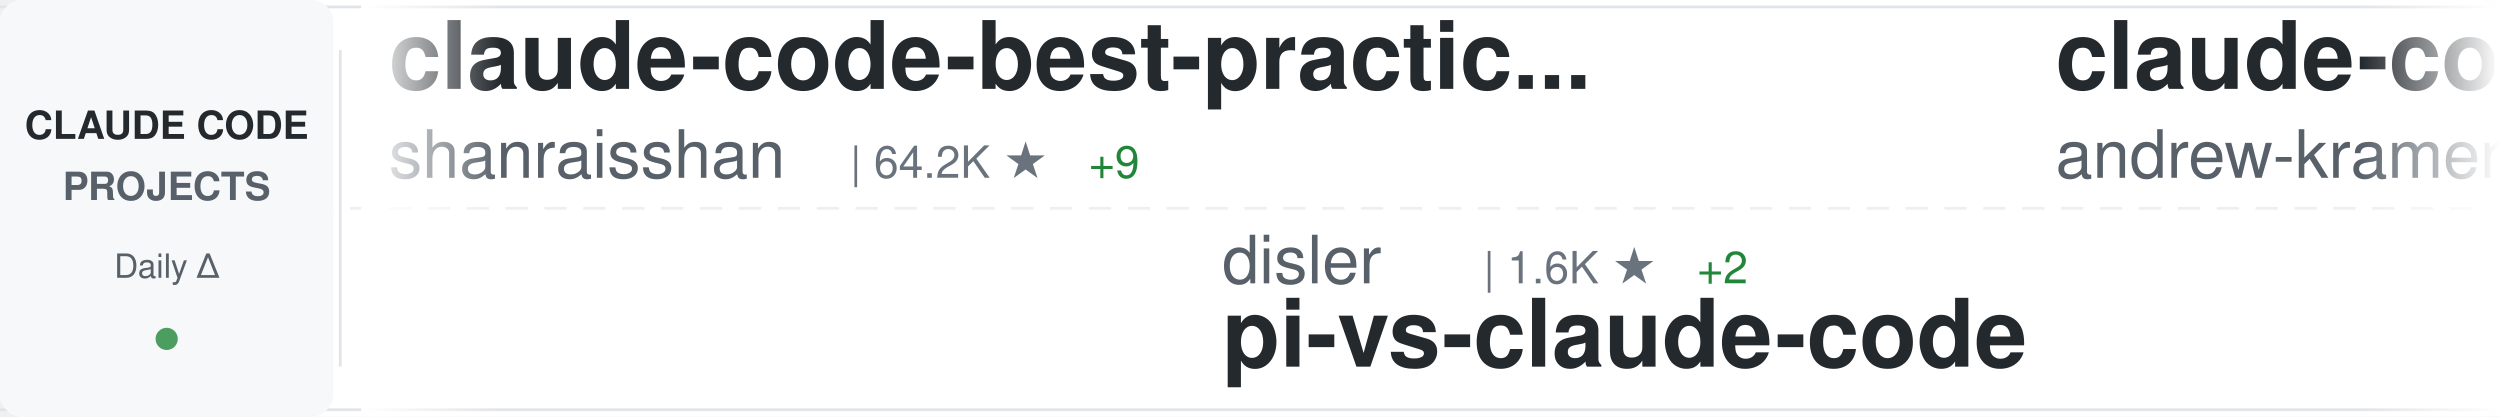
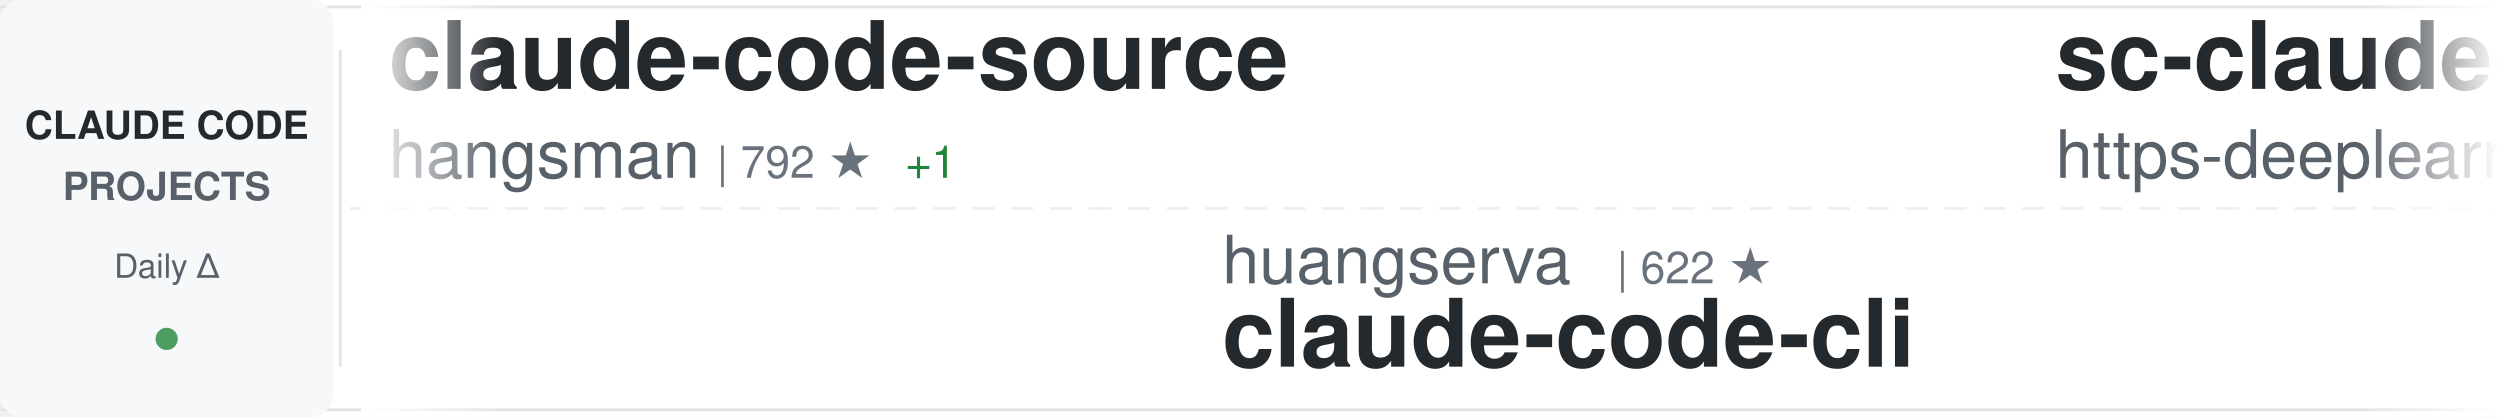
<svg xmlns="http://www.w3.org/2000/svg" width="900" height="150">
  <defs>
    <linearGradient id="awesomeLeftFade" x1="0%" y1="0%" x2="100%" y2="0%">
      <stop offset="0%" style="stop-color:#ffffff;stop-opacity:1" />
      <stop offset="100%" style="stop-color:#ffffff;stop-opacity:0" />
    </linearGradient>
    <linearGradient id="awesomeRightFade" x1="0%" y1="0%" x2="100%" y2="0%">
      <stop offset="0%" style="stop-color:#ffffff;stop-opacity:0" />
      <stop offset="100%" style="stop-color:#ffffff;stop-opacity:1" />
    </linearGradient>
  </defs>
  <rect width="900" height="150" fill="#ffffff" rx="8" />
  <rect x="0" y="2" width="900" height="1" fill="#e1e4e8" />
  <rect x="0" y="147" width="900" height="1" fill="#e1e4e8" />
  <line x1="0" y1="75" x2="900" y2="75" stroke="#e1e4e8" stroke-width="1" stroke-dasharray="8 6" opacity="0.6" />
  <rect x="0" y="0" width="120" height="150" fill="#f6f8fa" rx="8" />
  <text x="60" y="50" font-family="-apple-system, BlinkMacSystemFont, 'Segoe UI', Helvetica, Arial, sans-serif" font-size="14" font-weight="600" fill="#24292e" text-anchor="middle">CLAUDE CODE</text>
  <text x="60" y="72" font-family="-apple-system, BlinkMacSystemFont, 'Segoe UI', Helvetica, Arial, sans-serif" font-size="14" font-weight="600" fill="#586069" text-anchor="middle">PROJECTS</text>
  <text x="60" y="100" font-family="-apple-system, BlinkMacSystemFont, 'Segoe UI', Helvetica, Arial, sans-serif" font-size="12" font-weight="500" fill="#586069" text-anchor="middle">Daily Δ</text>
  <circle cx="60" cy="122" r="4" fill="#22863a" opacity="0.8" />
  <rect x="122" y="18" width="1" height="114" fill="#e1e4e8" />
  <clipPath id="awesomeTickerClip">
    <rect x="130" y="0" width="770" height="150" />
  </clipPath>
  <g clip-path="url(#awesomeTickerClip)">
    <g id="awesomeTickerItems">
      <animateTransform attributeName="transform" attributeType="XML" type="translate" from="0 0" to="-3000 0" dur="54s" repeatCount="indefinite" />
      <g transform="translate(0, 0)">
-         <text x="140" y="32" font-family="-apple-system, BlinkMacSystemFont, 'Segoe UI', Helvetica, Arial, sans-serif" font-size="34" font-weight="600" fill="#24292e">claude-code-best-practic...</text>
-         <text x="140" y="64" font-family="-apple-system, BlinkMacSystemFont, 'Segoe UI', Helvetica, Arial, sans-serif" font-size="24" font-weight="400" fill="#586069">shanraisshan</text>
-         <text x="306" y="64" font-family="-apple-system, BlinkMacSystemFont, 'Segoe UI', Helvetica, Arial, sans-serif" font-size="16" font-weight="500" fill="#6a737d">| 64.2K ★</text>
-         <text x="392" y="64" font-family="-apple-system, BlinkMacSystemFont, 'Segoe UI', Helvetica, Arial, sans-serif" font-size="16" font-weight="500" fill="#22863a"> +9</text>
+         <text x="140" y="32" font-family="-apple-system, BlinkMacSystemFont, 'Segoe UI', Helvetica, Arial, sans-serif" font-size="34" font-weight="600" fill="#24292e">claude-code-source</text>
+         <text x="140" y="64" font-family="-apple-system, BlinkMacSystemFont, 'Segoe UI', Helvetica, Arial, sans-serif" font-size="24" font-weight="400" fill="#586069">hangsman</text>
+         <text x="258" y="64" font-family="-apple-system, BlinkMacSystemFont, 'Segoe UI', Helvetica, Arial, sans-serif" font-size="16" font-weight="500" fill="#6a737d">| 792 ★</text>
+         <text x="326" y="64" font-family="-apple-system, BlinkMacSystemFont, 'Segoe UI', Helvetica, Arial, sans-serif" font-size="16" font-weight="500" fill="#22863a"> +1</text>
      </g>
      <g transform="translate(300, 0)">
-         <text x="140" y="102" font-family="-apple-system, BlinkMacSystemFont, 'Segoe UI', Helvetica, Arial, sans-serif" font-size="24" font-weight="400" fill="#586069">disler</text>
-         <text x="234" y="102" font-family="-apple-system, BlinkMacSystemFont, 'Segoe UI', Helvetica, Arial, sans-serif" font-size="16" font-weight="500" fill="#6a737d">| 1.6K ★</text>
-         <text x="311" y="102" font-family="-apple-system, BlinkMacSystemFont, 'Segoe UI', Helvetica, Arial, sans-serif" font-size="16" font-weight="500" fill="#22863a"> +2</text>
-         <text x="140" y="132" font-family="-apple-system, BlinkMacSystemFont, 'Segoe UI', Helvetica, Arial, sans-serif" font-size="34" font-weight="600" fill="#24292e">pi-vs-claude-code</text>
+         <text x="140" y="102" font-family="-apple-system, BlinkMacSystemFont, 'Segoe UI', Helvetica, Arial, sans-serif" font-size="24" font-weight="400" fill="#586069">huangserva</text>
+         <text x="282" y="102" font-family="-apple-system, BlinkMacSystemFont, 'Segoe UI', Helvetica, Arial, sans-serif" font-size="16" font-weight="500" fill="#6a737d">| 622 ★</text>
+         <text x="140" y="132" font-family="-apple-system, BlinkMacSystemFont, 'Segoe UI', Helvetica, Arial, sans-serif" font-size="34" font-weight="600" fill="#24292e">claude-code-cli</text>
      </g>
      <g transform="translate(600, 0)">
-         <text x="140" y="32" font-family="-apple-system, BlinkMacSystemFont, 'Segoe UI', Helvetica, Arial, sans-serif" font-size="34" font-weight="600" fill="#24292e">claude-code-source-build</text>
-         <text x="140" y="64" font-family="-apple-system, BlinkMacSystemFont, 'Segoe UI', Helvetica, Arial, sans-serif" font-size="24" font-weight="400" fill="#586069">andrew-kramer-inno</text>
-         <text x="378" y="64" font-family="-apple-system, BlinkMacSystemFont, 'Segoe UI', Helvetica, Arial, sans-serif" font-size="16" font-weight="500" fill="#6a737d">| 593 ★</text>
+         <text x="140" y="32" font-family="-apple-system, BlinkMacSystemFont, 'Segoe UI', Helvetica, Arial, sans-serif" font-size="34" font-weight="600" fill="#24292e">sc-claude-code-files</text>
+         <text x="140" y="64" font-family="-apple-system, BlinkMacSystemFont, 'Segoe UI', Helvetica, Arial, sans-serif" font-size="24" font-weight="400" fill="#586069">https-deeplearning-ai</text>
+         <text x="414" y="64" font-family="-apple-system, BlinkMacSystemFont, 'Segoe UI', Helvetica, Arial, sans-serif" font-size="16" font-weight="500" fill="#6a737d">| 540 ★</text>
      </g>
      <g transform="translate(900, 0)">
-         <text x="140" y="102" font-family="-apple-system, BlinkMacSystemFont, 'Segoe UI', Helvetica, Arial, sans-serif" font-size="24" font-weight="400" fill="#586069">OneRedOak</text>
-         <text x="270" y="102" font-family="-apple-system, BlinkMacSystemFont, 'Segoe UI', Helvetica, Arial, sans-serif" font-size="16" font-weight="500" fill="#6a737d">| 3.9K ★</text>
-         <text x="140" y="132" font-family="-apple-system, BlinkMacSystemFont, 'Segoe UI', Helvetica, Arial, sans-serif" font-size="34" font-weight="600" fill="#24292e">claude-code-workflows</text>
+         <text x="140" y="102" font-family="-apple-system, BlinkMacSystemFont, 'Segoe UI', Helvetica, Arial, sans-serif" font-size="24" font-weight="400" fill="#586069">lorryjovens-hub</text>
+         <text x="342" y="102" font-family="-apple-system, BlinkMacSystemFont, 'Segoe UI', Helvetica, Arial, sans-serif" font-size="16" font-weight="500" fill="#6a737d">| 1.7K ★</text>
+         <text x="140" y="132" font-family="-apple-system, BlinkMacSystemFont, 'Segoe UI', Helvetica, Arial, sans-serif" font-size="34" font-weight="600" fill="#24292e">claude-code-rust</text>
      </g>
      <g transform="translate(1200, 0)">
-         <text x="140" y="32" font-family="-apple-system, BlinkMacSystemFont, 'Segoe UI', Helvetica, Arial, sans-serif" font-size="34" font-weight="600" fill="#24292e">claude-code-prompts</text>
-         <text x="140" y="64" font-family="-apple-system, BlinkMacSystemFont, 'Segoe UI', Helvetica, Arial, sans-serif" font-size="24" font-weight="400" fill="#586069">repowise-dev</text>
-         <text x="306" y="64" font-family="-apple-system, BlinkMacSystemFont, 'Segoe UI', Helvetica, Arial, sans-serif" font-size="16" font-weight="500" fill="#6a737d">| 1.2K ★</text>
+         <text x="140" y="32" font-family="-apple-system, BlinkMacSystemFont, 'Segoe UI', Helvetica, Arial, sans-serif" font-size="34" font-weight="600" fill="#24292e">claude-code-local</text>
+         <text x="140" y="64" font-family="-apple-system, BlinkMacSystemFont, 'Segoe UI', Helvetica, Arial, sans-serif" font-size="24" font-weight="400" fill="#586069">nicedreamzapp</text>
+         <text x="318" y="64" font-family="-apple-system, BlinkMacSystemFont, 'Segoe UI', Helvetica, Arial, sans-serif" font-size="16" font-weight="500" fill="#6a737d">| 3.2K ★</text>
+         <text x="395" y="64" font-family="-apple-system, BlinkMacSystemFont, 'Segoe UI', Helvetica, Arial, sans-serif" font-size="16" font-weight="500" fill="#22863a"> +5</text>
      </g>
      <g transform="translate(1500, 0)">
-         <text x="140" y="102" font-family="-apple-system, BlinkMacSystemFont, 'Segoe UI', Helvetica, Arial, sans-serif" font-size="24" font-weight="400" fill="#586069">Alishahryar1</text>
-         <text x="306" y="102" font-family="-apple-system, BlinkMacSystemFont, 'Segoe UI', Helvetica, Arial, sans-serif" font-size="16" font-weight="500" fill="#6a737d">| 45.1K ★</text>
-         <text x="392" y="102" font-family="-apple-system, BlinkMacSystemFont, 'Segoe UI', Helvetica, Arial, sans-serif" font-size="16" font-weight="500" fill="#22863a"> +39</text>
-         <text x="140" y="132" font-family="-apple-system, BlinkMacSystemFont, 'Segoe UI', Helvetica, Arial, sans-serif" font-size="34" font-weight="600" fill="#24292e">free-claude-code</text>
+         <text x="140" y="102" font-family="-apple-system, BlinkMacSystemFont, 'Segoe UI', Helvetica, Arial, sans-serif" font-size="24" font-weight="400" fill="#586069">Windy3f3f3f3f</text>
+         <text x="318" y="102" font-family="-apple-system, BlinkMacSystemFont, 'Segoe UI', Helvetica, Arial, sans-serif" font-size="16" font-weight="500" fill="#6a737d">| 2.5K ★</text>
+         <text x="395" y="102" font-family="-apple-system, BlinkMacSystemFont, 'Segoe UI', Helvetica, Arial, sans-serif" font-size="16" font-weight="500" fill="#22863a"> +3</text>
+         <text x="140" y="132" font-family="-apple-system, BlinkMacSystemFont, 'Segoe UI', Helvetica, Arial, sans-serif" font-size="34" font-weight="600" fill="#24292e">claude-code-from-scratch</text>
      </g>
      <g transform="translate(1800, 0)">
-         <text x="140" y="32" font-family="-apple-system, BlinkMacSystemFont, 'Segoe UI', Helvetica, Arial, sans-serif" font-size="34" font-weight="600" fill="#24292e">collection-claude-code-s...</text>
-         <text x="140" y="64" font-family="-apple-system, BlinkMacSystemFont, 'Segoe UI', Helvetica, Arial, sans-serif" font-size="24" font-weight="400" fill="#586069">chauncygu</text>
-         <text x="270" y="64" font-family="-apple-system, BlinkMacSystemFont, 'Segoe UI', Helvetica, Arial, sans-serif" font-size="16" font-weight="500" fill="#6a737d">| 2.8K ★</text>
-         <text x="347" y="64" font-family="-apple-system, BlinkMacSystemFont, 'Segoe UI', Helvetica, Arial, sans-serif" font-size="16" font-weight="500" fill="#22863a"> +1</text>
+         <text x="140" y="32" font-family="-apple-system, BlinkMacSystemFont, 'Segoe UI', Helvetica, Arial, sans-serif" font-size="34" font-weight="600" fill="#24292e">claude-code-templates</text>
+         <text x="140" y="64" font-family="-apple-system, BlinkMacSystemFont, 'Segoe UI', Helvetica, Arial, sans-serif" font-size="24" font-weight="400" fill="#586069">davila7</text>
+         <text x="246" y="64" font-family="-apple-system, BlinkMacSystemFont, 'Segoe UI', Helvetica, Arial, sans-serif" font-size="16" font-weight="500" fill="#6a737d">| 30.2K ★</text>
+         <text x="332" y="64" font-family="-apple-system, BlinkMacSystemFont, 'Segoe UI', Helvetica, Arial, sans-serif" font-size="16" font-weight="500" fill="#22863a"> +10</text>
      </g>
      <g transform="translate(2100, 0)">
-         <text x="140" y="102" font-family="-apple-system, BlinkMacSystemFont, 'Segoe UI', Helvetica, Arial, sans-serif" font-size="24" font-weight="400" fill="#586069">asgeirtj</text>
-         <text x="258" y="102" font-family="-apple-system, BlinkMacSystemFont, 'Segoe UI', Helvetica, Arial, sans-serif" font-size="16" font-weight="500" fill="#6a737d">| 62.6K ★</text>
-         <text x="344" y="102" font-family="-apple-system, BlinkMacSystemFont, 'Segoe UI', Helvetica, Arial, sans-serif" font-size="16" font-weight="500" fill="#22863a"> +17</text>
-         <text x="140" y="132" font-family="-apple-system, BlinkMacSystemFont, 'Segoe UI', Helvetica, Arial, sans-serif" font-size="34" font-weight="600" fill="#24292e">system_prompts_leaks</text>
+         <text x="140" y="102" font-family="-apple-system, BlinkMacSystemFont, 'Segoe UI', Helvetica, Arial, sans-serif" font-size="24" font-weight="400" fill="#586069">alirezarezvani</text>
+         <text x="330" y="102" font-family="-apple-system, BlinkMacSystemFont, 'Segoe UI', Helvetica, Arial, sans-serif" font-size="16" font-weight="500" fill="#6a737d">| 24.2K ★</text>
+         <text x="416" y="102" font-family="-apple-system, BlinkMacSystemFont, 'Segoe UI', Helvetica, Arial, sans-serif" font-size="16" font-weight="500" fill="#22863a"> +30</text>
+         <text x="140" y="132" font-family="-apple-system, BlinkMacSystemFont, 'Segoe UI', Helvetica, Arial, sans-serif" font-size="34" font-weight="600" fill="#24292e">claude-skills</text>
      </g>
      <g transform="translate(2400, 0)">
-         <text x="140" y="32" font-family="-apple-system, BlinkMacSystemFont, 'Segoe UI', Helvetica, Arial, sans-serif" font-size="34" font-weight="600" fill="#24292e">Claude-Code</text>
-         <text x="140" y="64" font-family="-apple-system, BlinkMacSystemFont, 'Segoe UI', Helvetica, Arial, sans-serif" font-size="24" font-weight="400" fill="#586069">OrcaWhisper</text>
-         <text x="294" y="64" font-family="-apple-system, BlinkMacSystemFont, 'Segoe UI', Helvetica, Arial, sans-serif" font-size="16" font-weight="500" fill="#6a737d">| 87 ★</text>
+         <text x="140" y="32" font-family="-apple-system, BlinkMacSystemFont, 'Segoe UI', Helvetica, Arial, sans-serif" font-size="34" font-weight="600" fill="#24292e">claude-code-book</text>
+         <text x="140" y="64" font-family="-apple-system, BlinkMacSystemFont, 'Segoe UI', Helvetica, Arial, sans-serif" font-size="24" font-weight="400" fill="#586069">lintsinghua</text>
+         <text x="294" y="64" font-family="-apple-system, BlinkMacSystemFont, 'Segoe UI', Helvetica, Arial, sans-serif" font-size="16" font-weight="500" fill="#6a737d">| 4.1K ★</text>
+         <text x="371" y="64" font-family="-apple-system, BlinkMacSystemFont, 'Segoe UI', Helvetica, Arial, sans-serif" font-size="16" font-weight="500" fill="#22863a"> +1</text>
      </g>
      <g transform="translate(2700, 0)">
-         <text x="140" y="102" font-family="-apple-system, BlinkMacSystemFont, 'Segoe UI', Helvetica, Arial, sans-serif" font-size="24" font-weight="400" fill="#586069">pengchengneo</text>
-         <text x="306" y="102" font-family="-apple-system, BlinkMacSystemFont, 'Segoe UI', Helvetica, Arial, sans-serif" font-size="16" font-weight="500" fill="#6a737d">| 1.7K ★</text>
-         <text x="383" y="102" font-family="-apple-system, BlinkMacSystemFont, 'Segoe UI', Helvetica, Arial, sans-serif" font-size="16" font-weight="500" fill="#22863a"> +1</text>
-         <text x="140" y="132" font-family="-apple-system, BlinkMacSystemFont, 'Segoe UI', Helvetica, Arial, sans-serif" font-size="34" font-weight="600" fill="#24292e">Claude-Code</text>
+         <text x="140" y="102" font-family="-apple-system, BlinkMacSystemFont, 'Segoe UI', Helvetica, Arial, sans-serif" font-size="24" font-weight="400" fill="#586069">Cranot</text>
+         <text x="234" y="102" font-family="-apple-system, BlinkMacSystemFont, 'Segoe UI', Helvetica, Arial, sans-serif" font-size="16" font-weight="500" fill="#6a737d">| 2.9K ★</text>
+         <text x="140" y="132" font-family="-apple-system, BlinkMacSystemFont, 'Segoe UI', Helvetica, Arial, sans-serif" font-size="34" font-weight="600" fill="#24292e">claude-code-guide</text>
      </g>
      <g transform="translate(3000, 0)">
-         <text x="140" y="32" font-family="-apple-system, BlinkMacSystemFont, 'Segoe UI', Helvetica, Arial, sans-serif" font-size="34" font-weight="600" fill="#24292e">claude-code-best-practic...</text>
-         <text x="140" y="64" font-family="-apple-system, BlinkMacSystemFont, 'Segoe UI', Helvetica, Arial, sans-serif" font-size="24" font-weight="400" fill="#586069">shanraisshan</text>
-         <text x="306" y="64" font-family="-apple-system, BlinkMacSystemFont, 'Segoe UI', Helvetica, Arial, sans-serif" font-size="16" font-weight="500" fill="#6a737d">| 64.2K ★</text>
-         <text x="392" y="64" font-family="-apple-system, BlinkMacSystemFont, 'Segoe UI', Helvetica, Arial, sans-serif" font-size="16" font-weight="500" fill="#22863a"> +9</text>
+         <text x="140" y="32" font-family="-apple-system, BlinkMacSystemFont, 'Segoe UI', Helvetica, Arial, sans-serif" font-size="34" font-weight="600" fill="#24292e">claude-code-source</text>
+         <text x="140" y="64" font-family="-apple-system, BlinkMacSystemFont, 'Segoe UI', Helvetica, Arial, sans-serif" font-size="24" font-weight="400" fill="#586069">hangsman</text>
+         <text x="258" y="64" font-family="-apple-system, BlinkMacSystemFont, 'Segoe UI', Helvetica, Arial, sans-serif" font-size="16" font-weight="500" fill="#6a737d">| 792 ★</text>
+         <text x="326" y="64" font-family="-apple-system, BlinkMacSystemFont, 'Segoe UI', Helvetica, Arial, sans-serif" font-size="16" font-weight="500" fill="#22863a"> +1</text>
      </g>
      <g transform="translate(3300, 0)">
-         <text x="140" y="102" font-family="-apple-system, BlinkMacSystemFont, 'Segoe UI', Helvetica, Arial, sans-serif" font-size="24" font-weight="400" fill="#586069">disler</text>
-         <text x="234" y="102" font-family="-apple-system, BlinkMacSystemFont, 'Segoe UI', Helvetica, Arial, sans-serif" font-size="16" font-weight="500" fill="#6a737d">| 1.6K ★</text>
-         <text x="311" y="102" font-family="-apple-system, BlinkMacSystemFont, 'Segoe UI', Helvetica, Arial, sans-serif" font-size="16" font-weight="500" fill="#22863a"> +2</text>
-         <text x="140" y="132" font-family="-apple-system, BlinkMacSystemFont, 'Segoe UI', Helvetica, Arial, sans-serif" font-size="34" font-weight="600" fill="#24292e">pi-vs-claude-code</text>
+         <text x="140" y="102" font-family="-apple-system, BlinkMacSystemFont, 'Segoe UI', Helvetica, Arial, sans-serif" font-size="24" font-weight="400" fill="#586069">huangserva</text>
+         <text x="282" y="102" font-family="-apple-system, BlinkMacSystemFont, 'Segoe UI', Helvetica, Arial, sans-serif" font-size="16" font-weight="500" fill="#6a737d">| 622 ★</text>
+         <text x="140" y="132" font-family="-apple-system, BlinkMacSystemFont, 'Segoe UI', Helvetica, Arial, sans-serif" font-size="34" font-weight="600" fill="#24292e">claude-code-cli</text>
      </g>
      <g transform="translate(3600, 0)">
-         <text x="140" y="32" font-family="-apple-system, BlinkMacSystemFont, 'Segoe UI', Helvetica, Arial, sans-serif" font-size="34" font-weight="600" fill="#24292e">claude-code-source-build</text>
-         <text x="140" y="64" font-family="-apple-system, BlinkMacSystemFont, 'Segoe UI', Helvetica, Arial, sans-serif" font-size="24" font-weight="400" fill="#586069">andrew-kramer-inno</text>
-         <text x="378" y="64" font-family="-apple-system, BlinkMacSystemFont, 'Segoe UI', Helvetica, Arial, sans-serif" font-size="16" font-weight="500" fill="#6a737d">| 593 ★</text>
+         <text x="140" y="32" font-family="-apple-system, BlinkMacSystemFont, 'Segoe UI', Helvetica, Arial, sans-serif" font-size="34" font-weight="600" fill="#24292e">sc-claude-code-files</text>
+         <text x="140" y="64" font-family="-apple-system, BlinkMacSystemFont, 'Segoe UI', Helvetica, Arial, sans-serif" font-size="24" font-weight="400" fill="#586069">https-deeplearning-ai</text>
+         <text x="414" y="64" font-family="-apple-system, BlinkMacSystemFont, 'Segoe UI', Helvetica, Arial, sans-serif" font-size="16" font-weight="500" fill="#6a737d">| 540 ★</text>
      </g>
      <g transform="translate(3900, 0)">
-         <text x="140" y="102" font-family="-apple-system, BlinkMacSystemFont, 'Segoe UI', Helvetica, Arial, sans-serif" font-size="24" font-weight="400" fill="#586069">OneRedOak</text>
-         <text x="270" y="102" font-family="-apple-system, BlinkMacSystemFont, 'Segoe UI', Helvetica, Arial, sans-serif" font-size="16" font-weight="500" fill="#6a737d">| 3.9K ★</text>
-         <text x="140" y="132" font-family="-apple-system, BlinkMacSystemFont, 'Segoe UI', Helvetica, Arial, sans-serif" font-size="34" font-weight="600" fill="#24292e">claude-code-workflows</text>
+         <text x="140" y="102" font-family="-apple-system, BlinkMacSystemFont, 'Segoe UI', Helvetica, Arial, sans-serif" font-size="24" font-weight="400" fill="#586069">lorryjovens-hub</text>
+         <text x="342" y="102" font-family="-apple-system, BlinkMacSystemFont, 'Segoe UI', Helvetica, Arial, sans-serif" font-size="16" font-weight="500" fill="#6a737d">| 1.7K ★</text>
+         <text x="140" y="132" font-family="-apple-system, BlinkMacSystemFont, 'Segoe UI', Helvetica, Arial, sans-serif" font-size="34" font-weight="600" fill="#24292e">claude-code-rust</text>
      </g>
    </g>
  </g>
  <rect x="130" y="0" width="50" height="150" fill="url(#awesomeLeftFade)" />
  <rect x="850" y="0" width="50" height="150" fill="url(#awesomeRightFade)" />
</svg>
